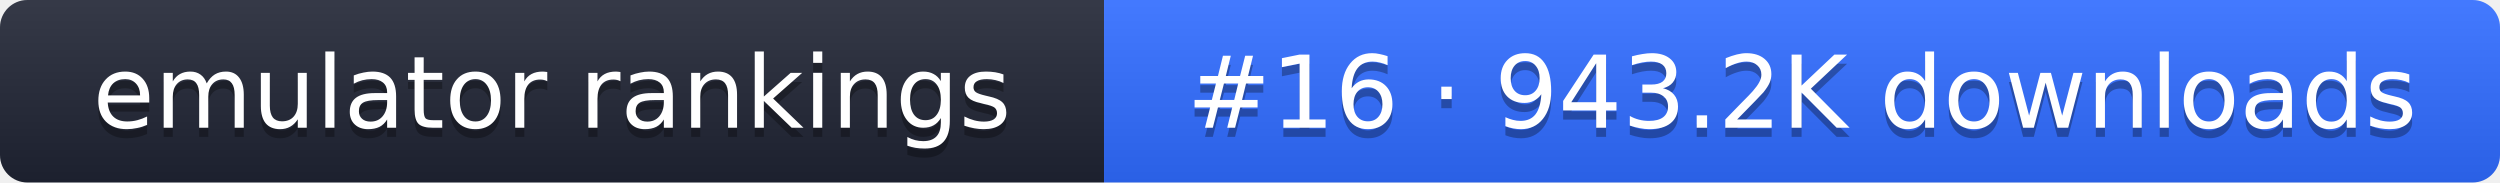
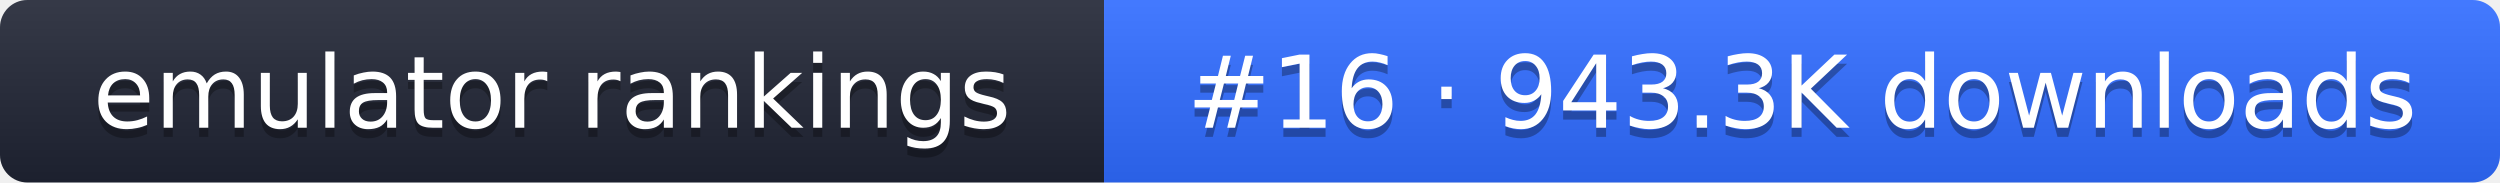
- <svg xmlns="http://www.w3.org/2000/svg" width="274" height="20" role="img" aria-label="emulator rankings: #16 · 943.2K downloads">
+ <svg xmlns="http://www.w3.org/2000/svg" width="274" height="20" role="img" aria-label="emulator rankings: #16 · 943.3K downloads">
  <linearGradient id="g" x2="0" y2="100%">
    <stop offset="0" stop-color="#fff" stop-opacity=".1" />
    <stop offset="1" stop-opacity=".1" />
  </linearGradient>
  <clipPath id="r">
    <rect width="274" height="20" rx="3" fill="#fff" />
  </clipPath>
  <g clip-path="url(#r)">
    <rect width="121" height="20" fill="#1f2433" />
    <rect x="121" width="153" height="20" fill="#2f6bff" />
    <rect width="274" height="20" fill="url(#g)" />
  </g>
  <g fill="#fff" text-anchor="middle" font-family="Verdana,DejaVu Sans,sans-serif" font-size="11">
    <text x="60.5" y="15" fill="#010101" fill-opacity=".3">emulator rankings</text>
    <text x="60.5" y="14">emulator rankings</text>
-     <text x="197.5" y="15" fill="#010101" fill-opacity=".3">#16 · 943.2K downloads</text>
-     <text x="197.5" y="14">#16 · 943.2K downloads</text>
+     <text x="197.5" y="15" fill="#010101" fill-opacity=".3">#16 · 943.3K downloads</text>
+     <text x="197.5" y="14">#16 · 943.3K downloads</text>
  </g>
</svg>
